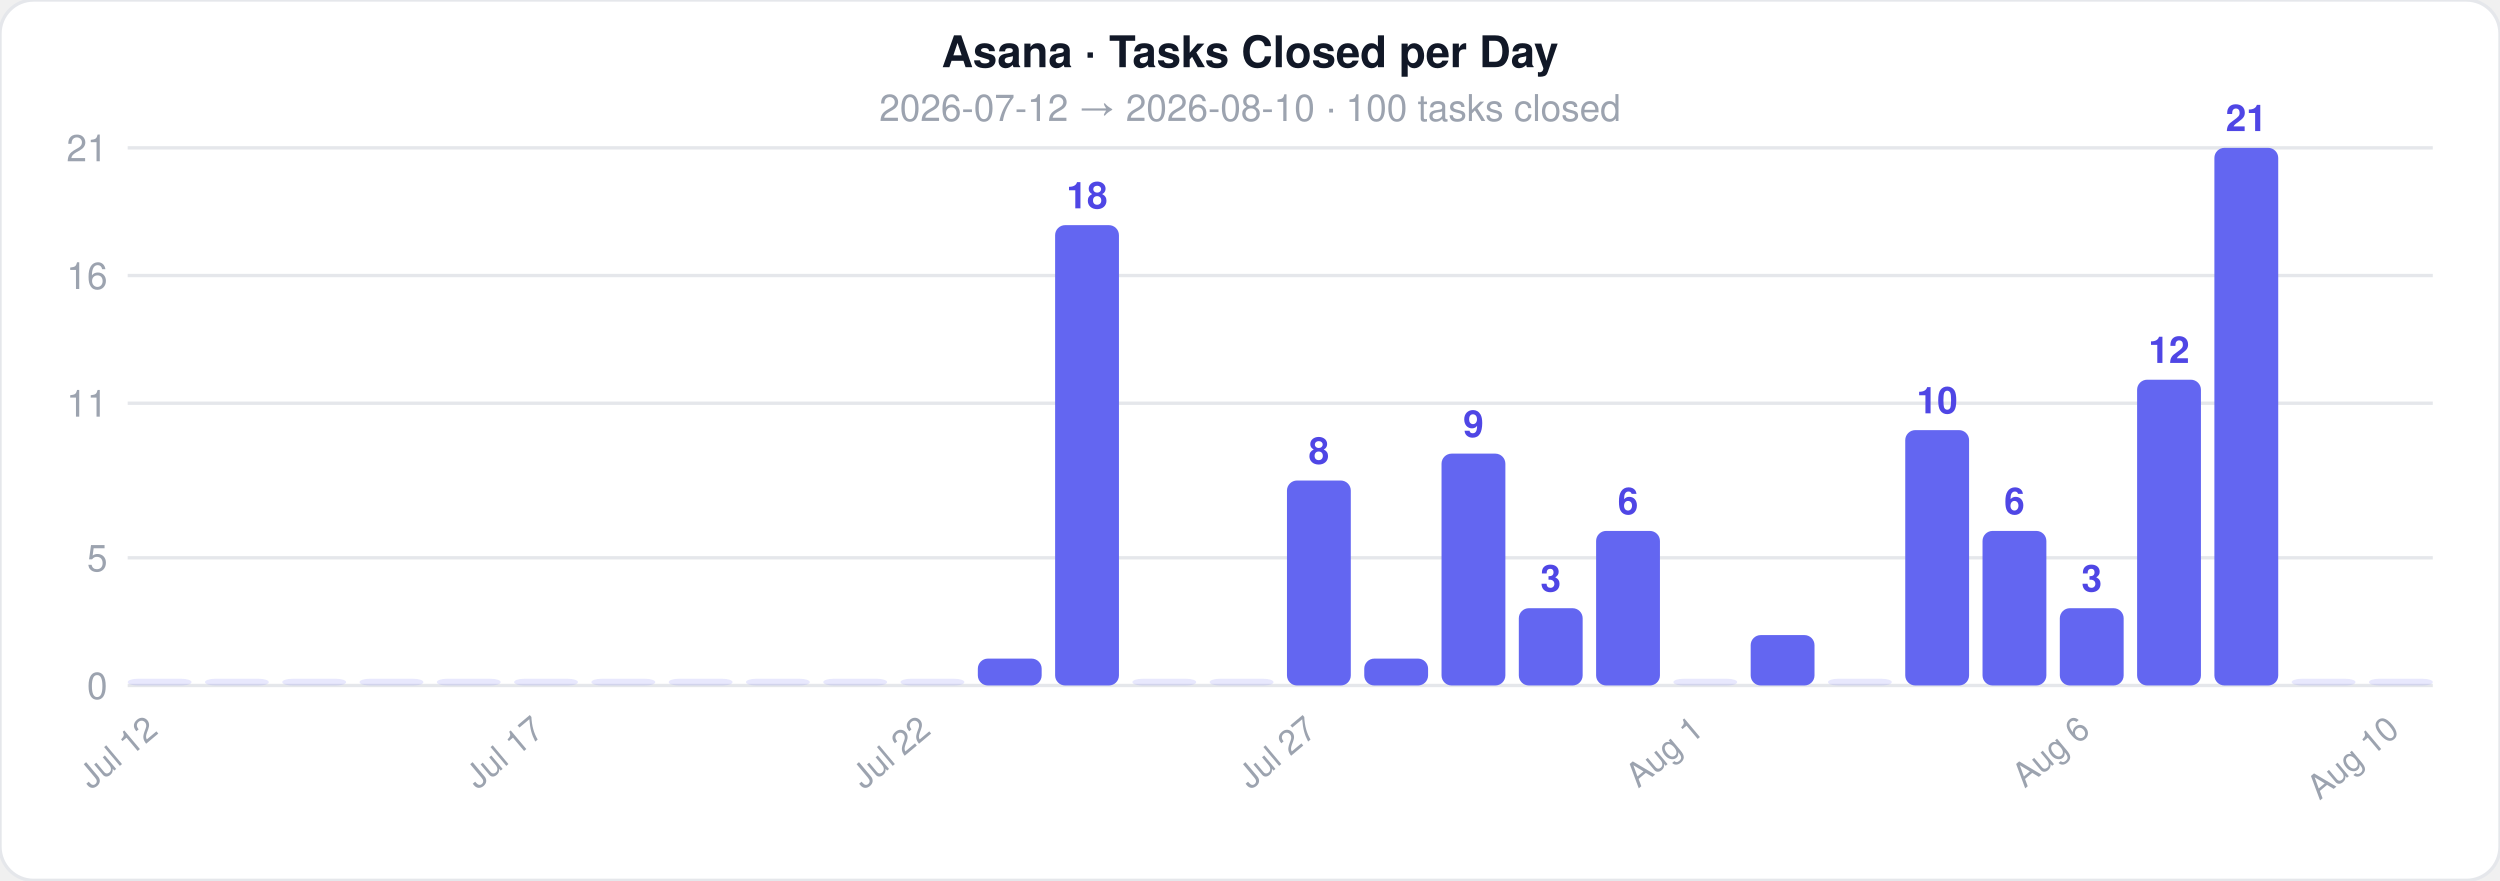
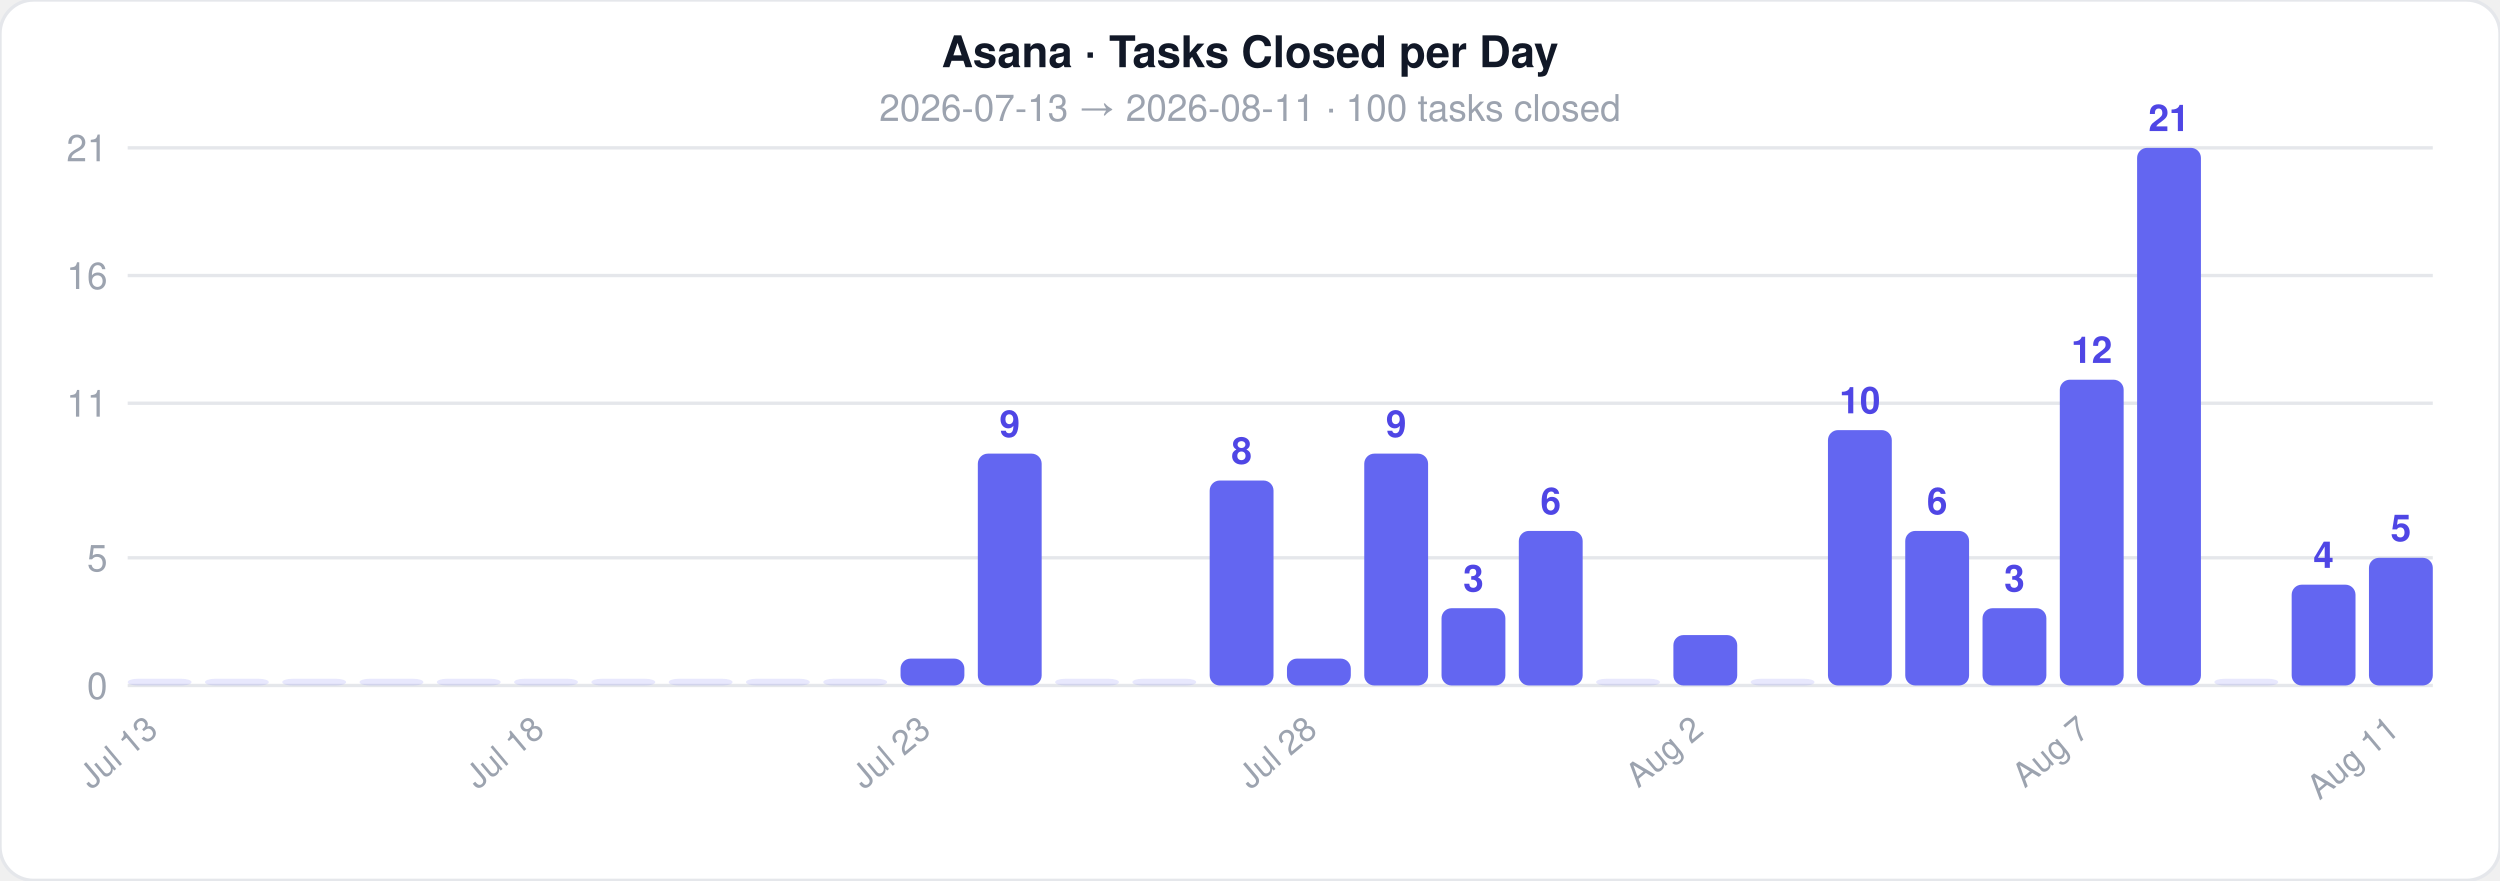
<svg xmlns="http://www.w3.org/2000/svg" width="744" height="262">
  <style>text { font-family: -apple-system, BlinkMacSystemFont, 'Segoe UI', Helvetica, Arial, sans-serif; }</style>
  <rect width="744" height="262" rx="10" fill="#ffffff" stroke="#e5e7eb" stroke-width="1" />
  <text x="372" y="20" text-anchor="middle" font-size="13" font-weight="700" fill="#111827">Asana · Tasks Closed per Day</text>
-   <text x="372" y="36" text-anchor="middle" font-size="11" fill="#9ca3af">2026-07-12  →  2026-08-10  ·  100 tasks closed</text>
+   <text x="372" y="36" text-anchor="middle" font-size="11" fill="#9ca3af">2026-07-13  →  2026-08-11  ·  100 tasks closed</text>
  <line x1="38" y1="204" x2="724" y2="204" stroke="#e5e7eb" stroke-width="1" />
  <text x="32" y="208" text-anchor="end" font-size="11" fill="#9ca3af">0</text>
  <line x1="38" y1="166" x2="724" y2="166" stroke="#e5e7eb" stroke-width="1" />
  <text x="32" y="170" text-anchor="end" font-size="11" fill="#9ca3af">5</text>
  <line x1="38" y1="120" x2="724" y2="120" stroke="#e5e7eb" stroke-width="1" />
  <text x="32" y="124" text-anchor="end" font-size="11" fill="#9ca3af">11</text>
  <line x1="38" y1="82" x2="724" y2="82" stroke="#e5e7eb" stroke-width="1" />
  <text x="32" y="86" text-anchor="end" font-size="11" fill="#9ca3af">16</text>
  <line x1="38" y1="44" x2="724" y2="44" stroke="#e5e7eb" stroke-width="1" />
  <text x="32" y="48" text-anchor="end" font-size="11" fill="#9ca3af">21</text>
  <rect x="38" y="202" width="19" height="2" rx="3" fill="#6366f1" opacity="0.15" />
-   <text x="47.5" y="218" text-anchor="end" font-size="10" fill="#9ca3af" transform="rotate(-40 47.5 218)">Jul 12</text>
+   <text x="47.5" y="218" text-anchor="end" font-size="10" fill="#9ca3af" transform="rotate(-40 47.5 218)">Jul 13</text>
  <rect x="61" y="202" width="19" height="2" rx="3" fill="#6366f1" opacity="0.15" />
  <rect x="84" y="202" width="19" height="2" rx="3" fill="#6366f1" opacity="0.15" />
  <rect x="107" y="202" width="19" height="2" rx="3" fill="#6366f1" opacity="0.15" />
  <rect x="130" y="202" width="19" height="2" rx="3" fill="#6366f1" opacity="0.15" />
  <rect x="153" y="202" width="19" height="2" rx="3" fill="#6366f1" opacity="0.15" />
-   <text x="162.5" y="218" text-anchor="end" font-size="10" fill="#9ca3af" transform="rotate(-40 162.5 218)">Jul 17</text>
+   <text x="162.5" y="218" text-anchor="end" font-size="10" fill="#9ca3af" transform="rotate(-40 162.5 218)">Jul 18</text>
  <rect x="176" y="202" width="19" height="2" rx="3" fill="#6366f1" opacity="0.15" />
  <rect x="199" y="202" width="19" height="2" rx="3" fill="#6366f1" opacity="0.15" />
  <rect x="222" y="202" width="19" height="2" rx="3" fill="#6366f1" opacity="0.15" />
  <rect x="245" y="202" width="19" height="2" rx="3" fill="#6366f1" opacity="0.15" />
-   <rect x="268" y="202" width="19" height="2" rx="3" fill="#6366f1" opacity="0.15" />
-   <text x="277.5" y="218" text-anchor="end" font-size="10" fill="#9ca3af" transform="rotate(-40 277.5 218)">Jul 22</text>
-   <rect x="291" y="196" width="19" height="8" rx="3" fill="#6366f1" opacity="1" />
-   <rect x="314" y="67" width="19" height="137" rx="3" fill="#6366f1" opacity="1" />
-   <text x="323.5" y="62" text-anchor="middle" font-size="11" fill="#4f46e5" font-weight="600">18</text>
+   <rect x="268" y="196" width="19" height="8" rx="3" fill="#6366f1" opacity="1" />
+   <text x="277.5" y="218" text-anchor="end" font-size="10" fill="#9ca3af" transform="rotate(-40 277.5 218)">Jul 23</text>
+   <rect x="291" y="135" width="19" height="69" rx="3" fill="#6366f1" opacity="1" />
+   <text x="300.5" y="130" text-anchor="middle" font-size="11" fill="#4f46e5" font-weight="600">9</text>
+   <rect x="314" y="202" width="19" height="2" rx="3" fill="#6366f1" opacity="0.15" />
  <rect x="337" y="202" width="19" height="2" rx="3" fill="#6366f1" opacity="0.15" />
-   <rect x="360" y="202" width="19" height="2" rx="3" fill="#6366f1" opacity="0.15" />
-   <rect x="383" y="143" width="19" height="61" rx="3" fill="#6366f1" opacity="1" />
-   <text x="392.5" y="138" text-anchor="middle" font-size="11" fill="#4f46e5" font-weight="600">8</text>
-   <text x="392.5" y="218" text-anchor="end" font-size="10" fill="#9ca3af" transform="rotate(-40 392.5 218)">Jul 27</text>
-   <rect x="406" y="196" width="19" height="8" rx="3" fill="#6366f1" opacity="1" />
-   <rect x="429" y="135" width="19" height="69" rx="3" fill="#6366f1" opacity="1" />
-   <text x="438.5" y="130" text-anchor="middle" font-size="11" fill="#4f46e5" font-weight="600">9</text>
-   <rect x="452" y="181" width="19" height="23" rx="3" fill="#6366f1" opacity="1" />
-   <text x="461.5" y="176" text-anchor="middle" font-size="11" fill="#4f46e5" font-weight="600">3</text>
-   <rect x="475" y="158" width="19" height="46" rx="3" fill="#6366f1" opacity="1" />
-   <text x="484.5" y="153" text-anchor="middle" font-size="11" fill="#4f46e5" font-weight="600">6</text>
-   <rect x="498" y="202" width="19" height="2" rx="3" fill="#6366f1" opacity="0.15" />
-   <text x="507.5" y="218" text-anchor="end" font-size="10" fill="#9ca3af" transform="rotate(-40 507.5 218)">Aug 1</text>
-   <rect x="521" y="189" width="19" height="15" rx="3" fill="#6366f1" opacity="1" />
-   <rect x="544" y="202" width="19" height="2" rx="3" fill="#6366f1" opacity="0.15" />
-   <rect x="567" y="128" width="19" height="76" rx="3" fill="#6366f1" opacity="1" />
-   <text x="576.5" y="123" text-anchor="middle" font-size="11" fill="#4f46e5" font-weight="600">10</text>
-   <rect x="590" y="158" width="19" height="46" rx="3" fill="#6366f1" opacity="1" />
-   <text x="599.5" y="153" text-anchor="middle" font-size="11" fill="#4f46e5" font-weight="600">6</text>
-   <rect x="613" y="181" width="19" height="23" rx="3" fill="#6366f1" opacity="1" />
-   <text x="622.5" y="176" text-anchor="middle" font-size="11" fill="#4f46e5" font-weight="600">3</text>
-   <text x="622.5" y="218" text-anchor="end" font-size="10" fill="#9ca3af" transform="rotate(-40 622.5 218)">Aug 6</text>
-   <rect x="636" y="113" width="19" height="91" rx="3" fill="#6366f1" opacity="1" />
-   <text x="645.5" y="108" text-anchor="middle" font-size="11" fill="#4f46e5" font-weight="600">12</text>
-   <rect x="659" y="44" width="19" height="160" rx="3" fill="#6366f1" opacity="1" />
-   <text x="668.5" y="39" text-anchor="middle" font-size="11" fill="#4f46e5" font-weight="600">21</text>
-   <rect x="682" y="202" width="19" height="2" rx="3" fill="#6366f1" opacity="0.15" />
-   <rect x="705" y="202" width="19" height="2" rx="3" fill="#6366f1" opacity="0.15" />
-   <text x="714.5" y="218" text-anchor="end" font-size="10" fill="#9ca3af" transform="rotate(-40 714.5 218)">Aug 10</text>
+   <rect x="360" y="143" width="19" height="61" rx="3" fill="#6366f1" opacity="1" />
+   <text x="369.5" y="138" text-anchor="middle" font-size="11" fill="#4f46e5" font-weight="600">8</text>
+   <rect x="383" y="196" width="19" height="8" rx="3" fill="#6366f1" opacity="1" />
+   <text x="392.5" y="218" text-anchor="end" font-size="10" fill="#9ca3af" transform="rotate(-40 392.5 218)">Jul 28</text>
+   <rect x="406" y="135" width="19" height="69" rx="3" fill="#6366f1" opacity="1" />
+   <text x="415.5" y="130" text-anchor="middle" font-size="11" fill="#4f46e5" font-weight="600">9</text>
+   <rect x="429" y="181" width="19" height="23" rx="3" fill="#6366f1" opacity="1" />
+   <text x="438.5" y="176" text-anchor="middle" font-size="11" fill="#4f46e5" font-weight="600">3</text>
+   <rect x="452" y="158" width="19" height="46" rx="3" fill="#6366f1" opacity="1" />
+   <text x="461.5" y="153" text-anchor="middle" font-size="11" fill="#4f46e5" font-weight="600">6</text>
+   <rect x="475" y="202" width="19" height="2" rx="3" fill="#6366f1" opacity="0.15" />
+   <rect x="498" y="189" width="19" height="15" rx="3" fill="#6366f1" opacity="1" />
+   <text x="507.5" y="218" text-anchor="end" font-size="10" fill="#9ca3af" transform="rotate(-40 507.5 218)">Aug 2</text>
+   <rect x="521" y="202" width="19" height="2" rx="3" fill="#6366f1" opacity="0.15" />
+   <rect x="544" y="128" width="19" height="76" rx="3" fill="#6366f1" opacity="1" />
+   <text x="553.5" y="123" text-anchor="middle" font-size="11" fill="#4f46e5" font-weight="600">10</text>
+   <rect x="567" y="158" width="19" height="46" rx="3" fill="#6366f1" opacity="1" />
+   <text x="576.5" y="153" text-anchor="middle" font-size="11" fill="#4f46e5" font-weight="600">6</text>
+   <rect x="590" y="181" width="19" height="23" rx="3" fill="#6366f1" opacity="1" />
+   <text x="599.5" y="176" text-anchor="middle" font-size="11" fill="#4f46e5" font-weight="600">3</text>
+   <rect x="613" y="113" width="19" height="91" rx="3" fill="#6366f1" opacity="1" />
+   <text x="622.5" y="108" text-anchor="middle" font-size="11" fill="#4f46e5" font-weight="600">12</text>
+   <text x="622.5" y="218" text-anchor="end" font-size="10" fill="#9ca3af" transform="rotate(-40 622.5 218)">Aug 7</text>
+   <rect x="636" y="44" width="19" height="160" rx="3" fill="#6366f1" opacity="1" />
+   <text x="645.5" y="39" text-anchor="middle" font-size="11" fill="#4f46e5" font-weight="600">21</text>
+   <rect x="659" y="202" width="19" height="2" rx="3" fill="#6366f1" opacity="0.15" />
+   <rect x="682" y="174" width="19" height="30" rx="3" fill="#6366f1" opacity="1" />
+   <text x="691.5" y="169" text-anchor="middle" font-size="11" fill="#4f46e5" font-weight="600">4</text>
+   <rect x="705" y="166" width="19" height="38" rx="3" fill="#6366f1" opacity="1" />
+   <text x="714.5" y="161" text-anchor="middle" font-size="11" fill="#4f46e5" font-weight="600">5</text>
+   <text x="714.5" y="218" text-anchor="end" font-size="10" fill="#9ca3af" transform="rotate(-40 714.5 218)">Aug 11</text>
</svg>
